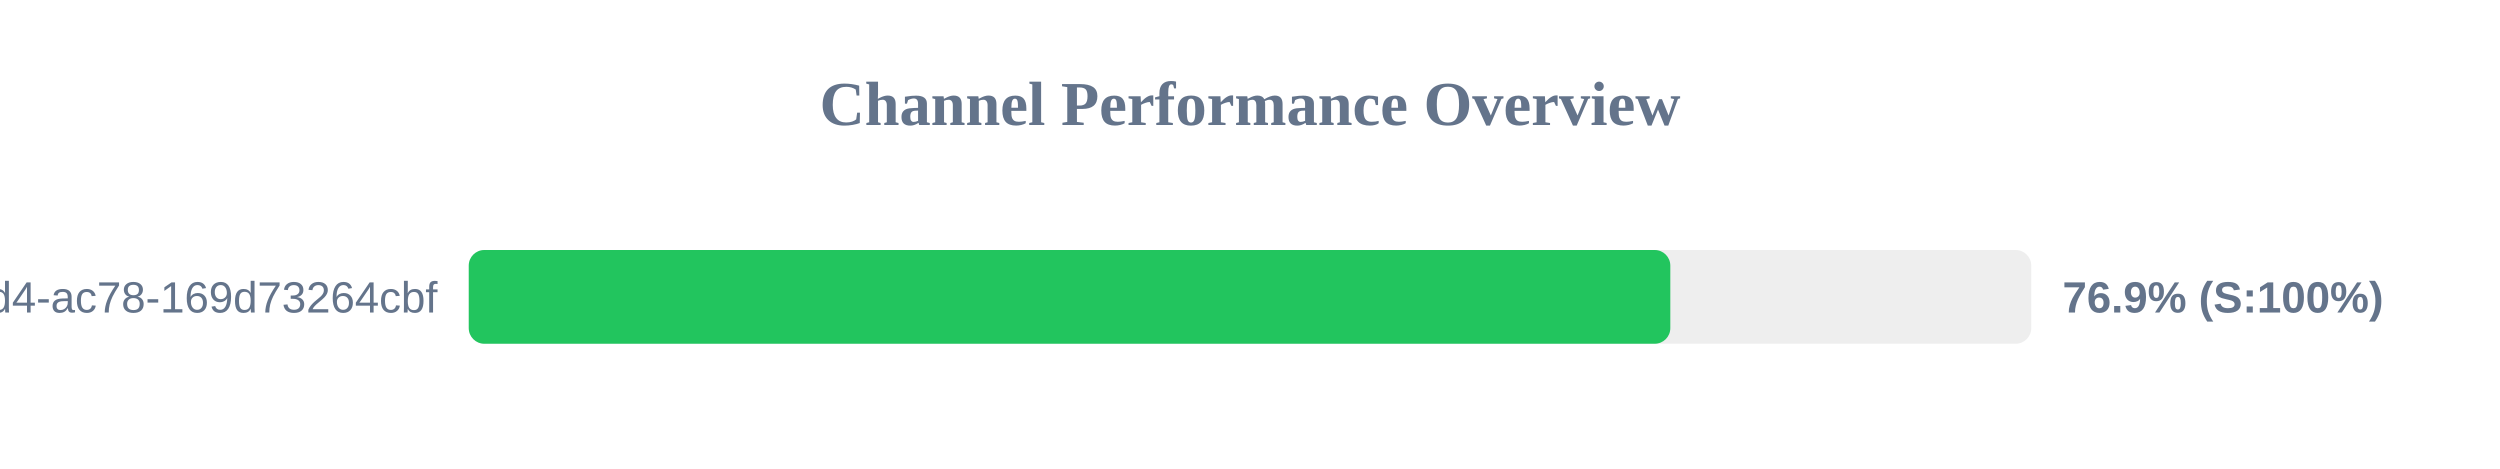
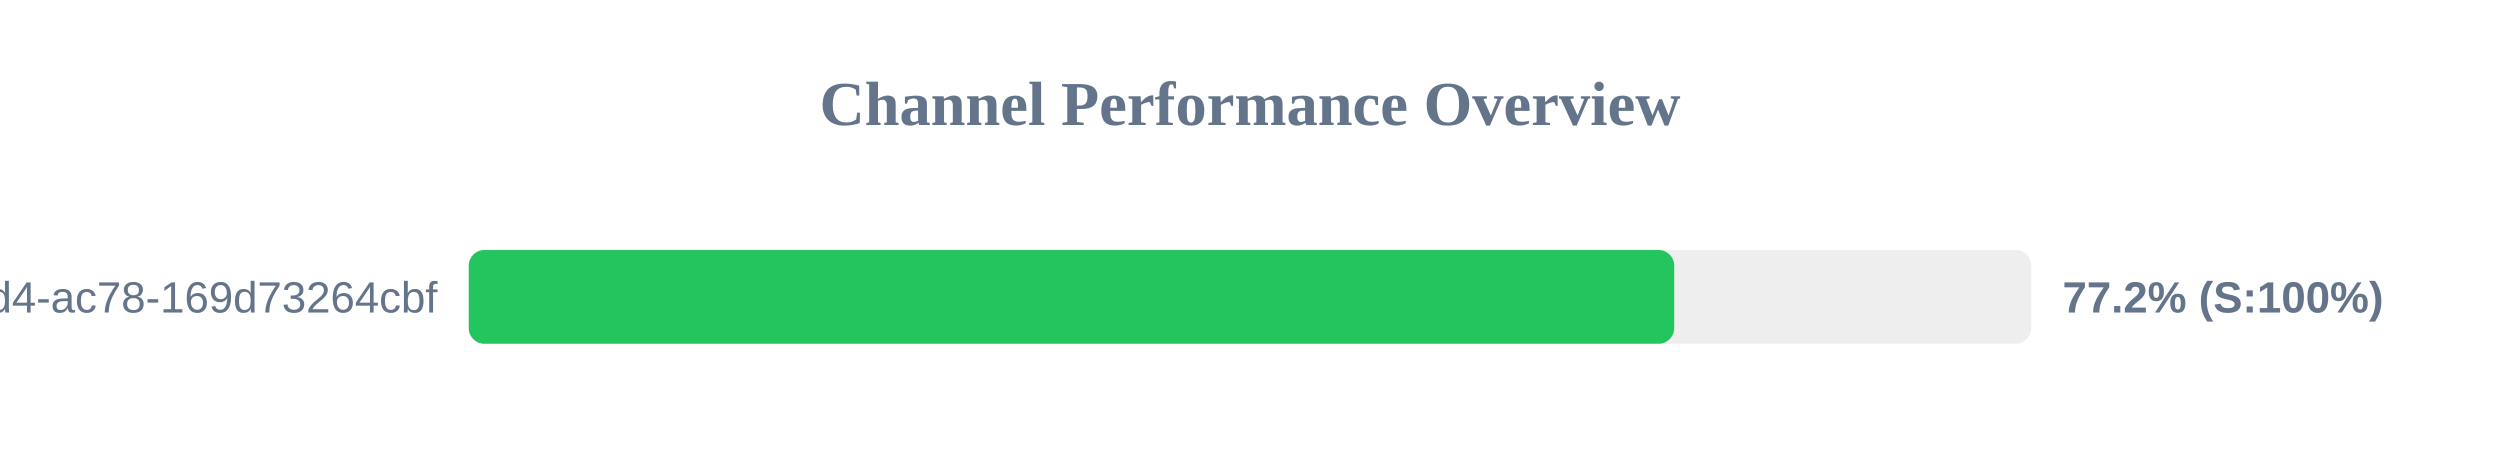
<svg xmlns="http://www.w3.org/2000/svg" width="800" height="150" version="1.1">
  <style>
        .row { font: 14px Arial; fill: #64748b; }
        .score { font: bold 14px Arial; fill: #64748b; }
    </style>
  <text x="400" y="40" text-anchor="middle" font-size="20px" font-weight="bold" fill="#64748b">Channel Performance Overview</text>
  <rect x="150" y="80" width="500" height="30" fill="#eee" rx="5" />
-   <rect x="150" y="80" width="384.5" height="30" fill="#22c55e" rx="5" />
+   <rect x="150" y="80" width="385.75" height="30" fill="#22c55e" rx="5" />
  <text x="140" y="100" text-anchor="end" class="row">?uuid=48c2c901-72e6-46d4-ac78-169d73264cbf</text>
-   <text x="660" y="100" text-anchor="start" class="score">76.9% (S:100%)</text>
+   <text x="660" y="100" text-anchor="start" class="score">77.2% (S:100%)</text>
</svg>
